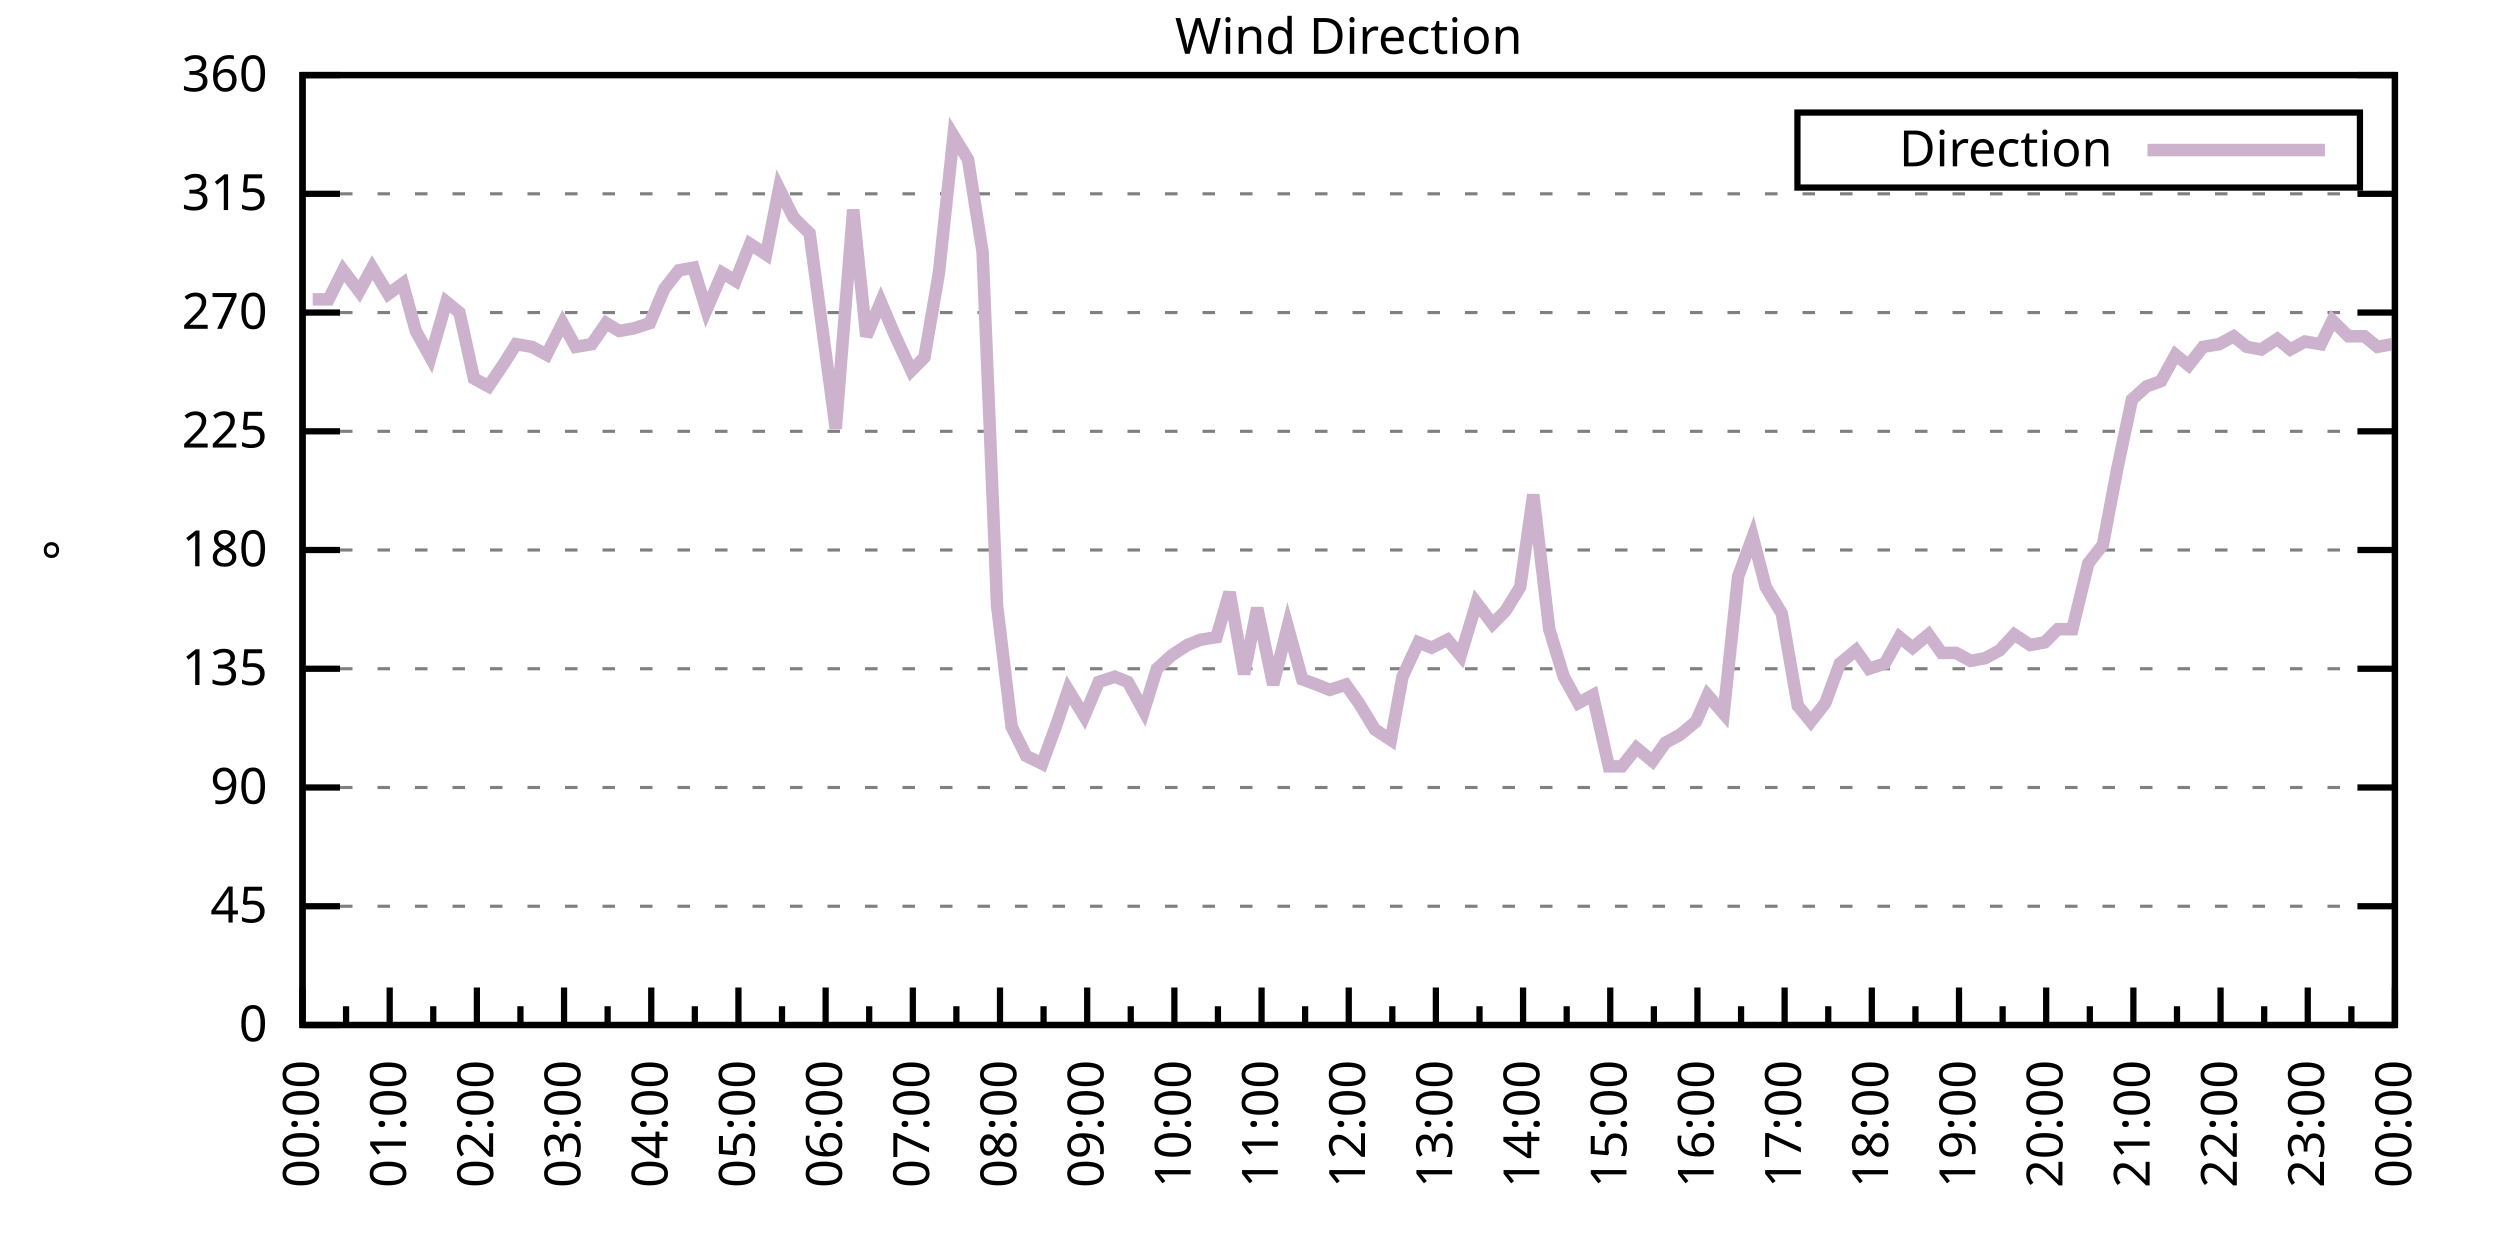
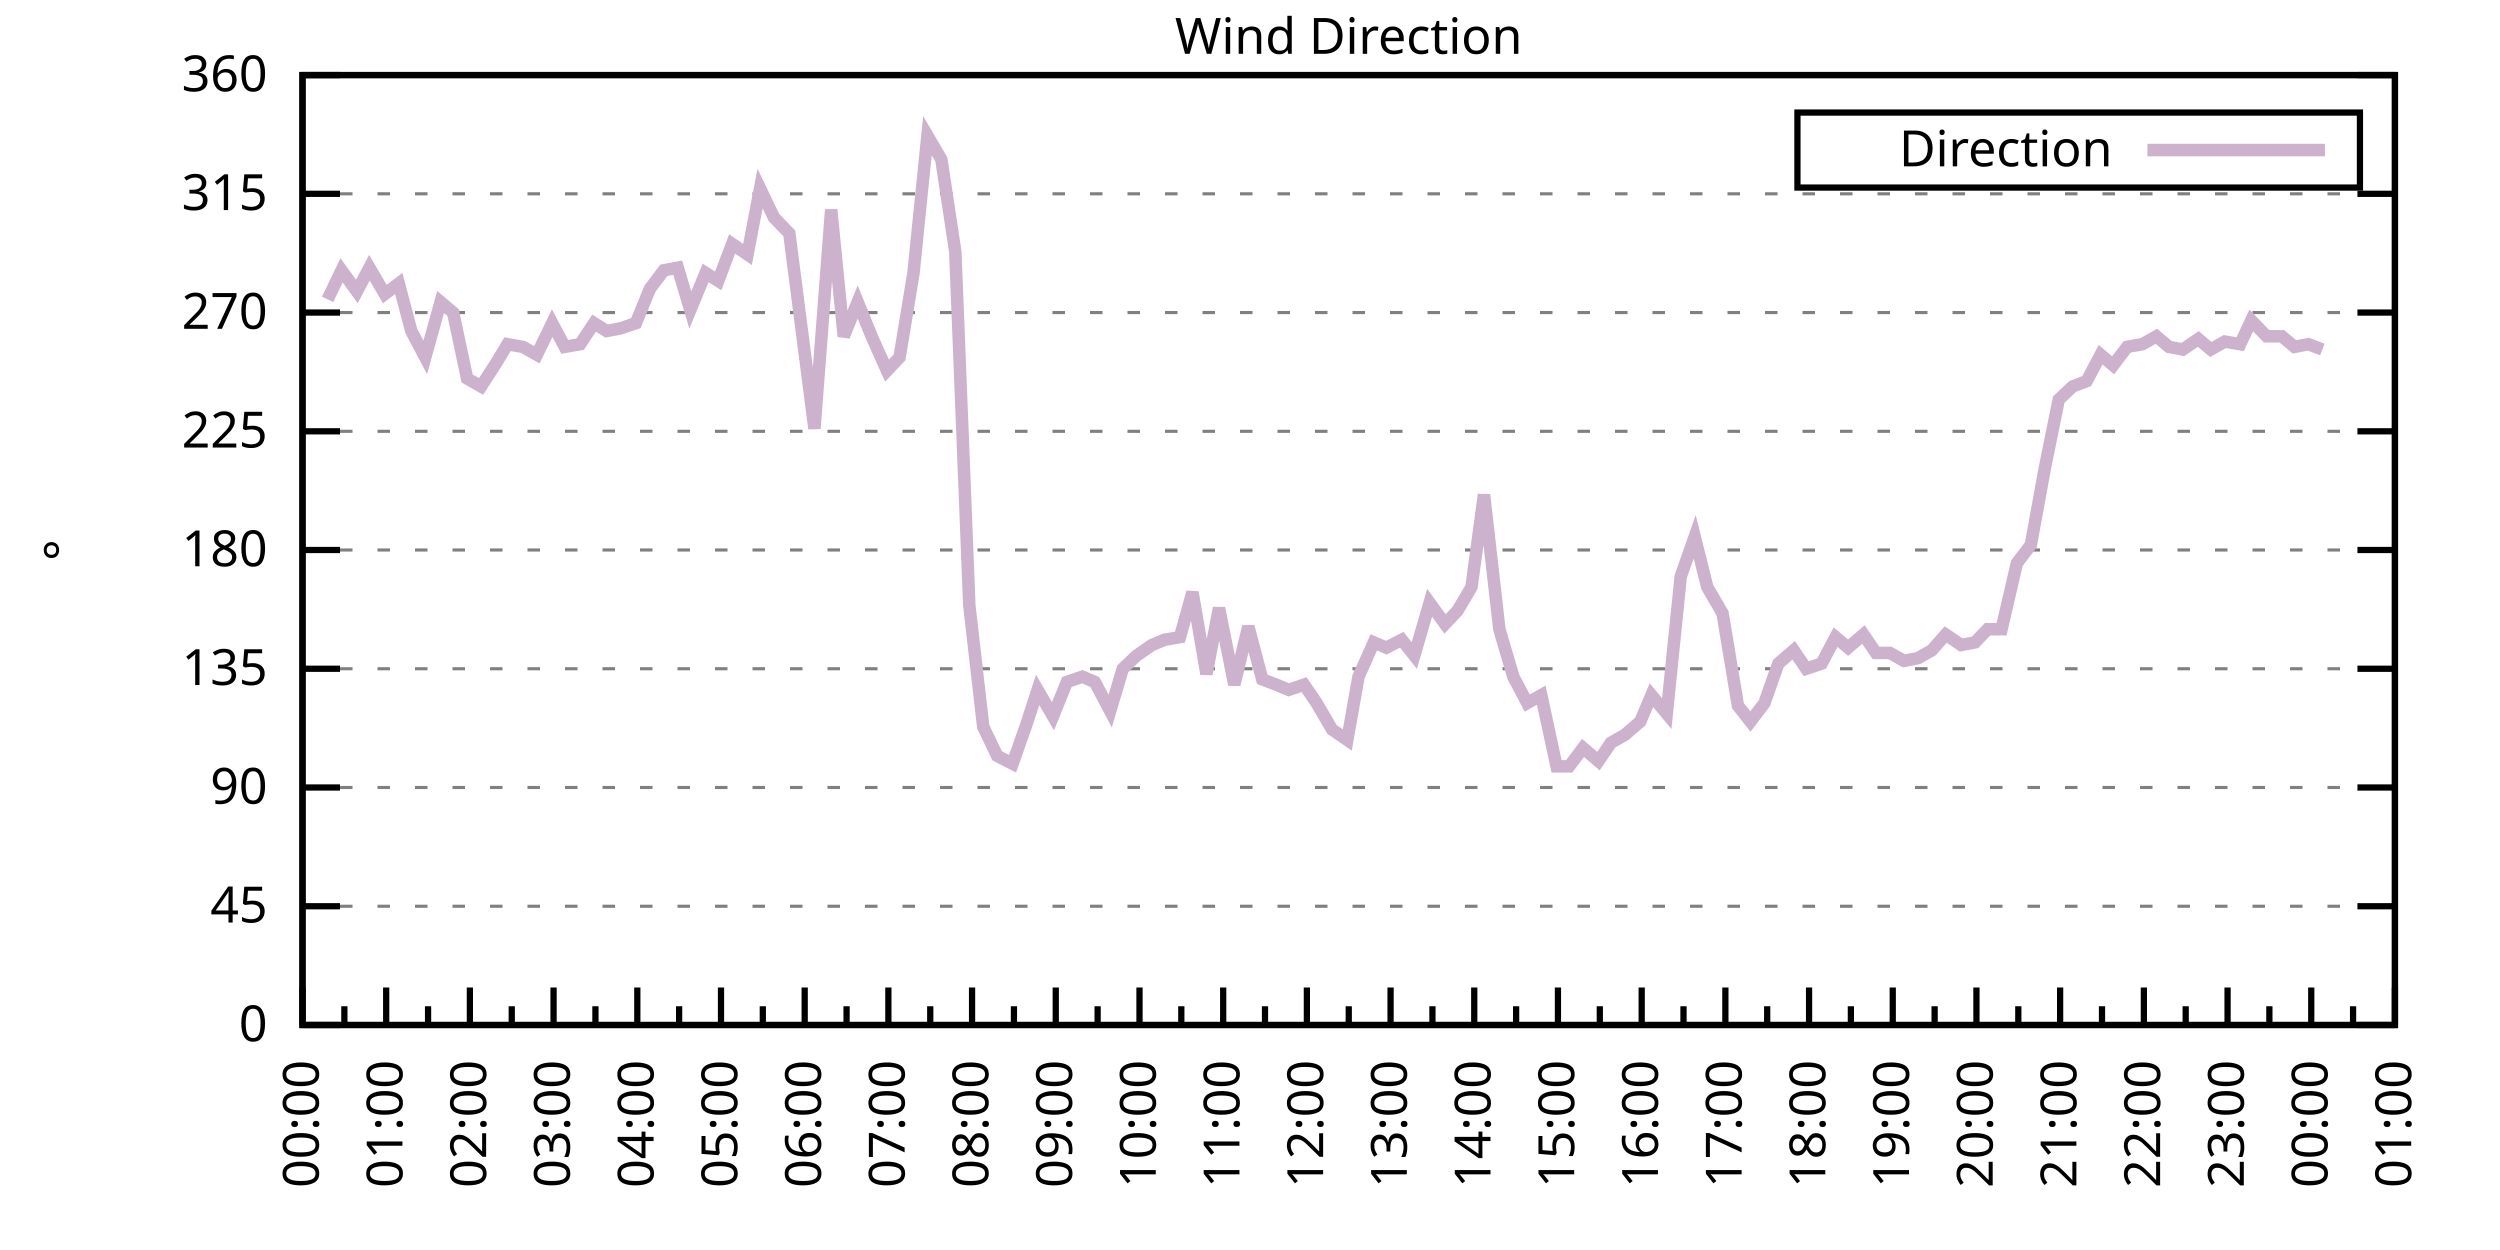
<svg xmlns="http://www.w3.org/2000/svg" xmlns:xlink="http://www.w3.org/1999/xlink" width="400" height="200" viewBox="0 0 400 200">
  <g id="gnuplot_canvas">
    <rect x="0" y="0" width="400" height="200" fill="none" />
    <defs>
      <circle id="gpDot" r="0.5" stroke-width="0.5" stroke="currentColor" />
      <path id="gpPt0" stroke-width="0.333" stroke="currentColor" d="M-1,0 h2 M0,-1 v2" />
      <path id="gpPt1" stroke-width="0.333" stroke="currentColor" d="M-1,-1 L1,1 M1,-1 L-1,1" />
      <path id="gpPt2" stroke-width="0.333" stroke="currentColor" d="M-1,0 L1,0 M0,-1 L0,1 M-1,-1 L1,1 M-1,1 L1,-1" />
      <rect id="gpPt3" stroke-width="0.333" stroke="currentColor" x="-1" y="-1" width="2" height="2" />
      <rect id="gpPt4" stroke-width="0.333" stroke="currentColor" fill="currentColor" x="-1" y="-1" width="2" height="2" />
      <circle id="gpPt5" stroke-width="0.333" stroke="currentColor" cx="0" cy="0" r="1" />
      <use xlink:href="#gpPt5" id="gpPt6" fill="currentColor" stroke="none" />
      <path id="gpPt7" stroke-width="0.333" stroke="currentColor" d="M0,-1.33 L-1.33,0.67 L1.33,0.67 z" />
      <use xlink:href="#gpPt7" id="gpPt8" fill="currentColor" stroke="none" />
      <use xlink:href="#gpPt7" id="gpPt9" stroke="currentColor" transform="rotate(180)" />
      <use xlink:href="#gpPt9" id="gpPt10" fill="currentColor" stroke="none" />
      <use xlink:href="#gpPt3" id="gpPt11" stroke="currentColor" transform="rotate(45)" />
      <use xlink:href="#gpPt11" id="gpPt12" fill="currentColor" stroke="none" />
      <path id="gpPt13" stroke-width="0.333" stroke="currentColor" d="M0,1.330 L1.265,0.411 L0.782,-1.067 L-0.782,-1.076 L-1.265,0.411 z" />
      <use xlink:href="#gpPt13" id="gpPt14" fill="currentColor" stroke="none" />
      <filter id="textbox" filterUnits="objectBoundingBox" x="0" y="0" height="1" width="1">
        <feFlood flood-color="white" flood-opacity="1" result="bgnd" />
        <feComposite in="SourceGraphic" in2="bgnd" operator="atop" />
      </filter>
      <filter id="greybox" filterUnits="objectBoundingBox" x="0" y="0" height="1" width="1">
        <feFlood flood-color="lightgrey" flood-opacity="1" result="grey" />
        <feComposite in="SourceGraphic" in2="grey" operator="atop" />
      </filter>
    </defs>
    <g fill="none" color="white" stroke="currentColor" stroke-width="1.00" stroke-linecap="butt" stroke-linejoin="miter">
</g>
    <g fill="none" color="black" stroke="currentColor" stroke-width="1.00" stroke-linecap="butt" stroke-linejoin="miter">
      <g stroke="none" shape-rendering="crispEdges">
        <polygon fill="rgb(255, 255, 255)" points="48.40,164.00 383.18,164.00 383.18,12.02 48.40,12.02 " />
      </g>
    </g>
    <g fill="none" color="black" stroke="currentColor" stroke-width="1.00" stroke-linecap="butt" stroke-linejoin="miter">
</g>
    <g fill="none" color="black" stroke="black" stroke-width="0.50" stroke-linecap="butt" stroke-linejoin="miter">
</g>
    <g fill="none" color="gray" stroke="currentColor" stroke-width="0.50" stroke-linecap="butt" stroke-linejoin="miter">
      <path stroke="gray" stroke-dasharray="2,4" class="gridline" d="M48.40,164.00 L383.19,164.00  " />
    </g>
    <g fill="none" color="gray" stroke="gray" stroke-width="1.00" stroke-linecap="butt" stroke-linejoin="miter">
</g>
    <g fill="none" color="black" stroke="currentColor" stroke-width="1.00" stroke-linecap="butt" stroke-linejoin="miter">
      <path stroke="black" d="M48.40,164.00 L54.40,164.00 M383.19,164.00 L377.19,164.00  " />
      <g transform="translate(42.80,166.60)" stroke="none" fill="black" font-family="Sans" font-size="8.00" text-anchor="end">
        <text>
          <tspan font-family="Sans"> 0</tspan>
        </text>
      </g>
    </g>
    <g fill="none" color="black" stroke="currentColor" stroke-width="1.00" stroke-linecap="butt" stroke-linejoin="miter">
</g>
    <g fill="none" color="black" stroke="black" stroke-width="0.50" stroke-linecap="butt" stroke-linejoin="miter">
</g>
    <g fill="none" color="gray" stroke="currentColor" stroke-width="0.50" stroke-linecap="butt" stroke-linejoin="miter">
      <path stroke="gray" stroke-dasharray="2,4" class="gridline" d="M48.40,145.00 L383.19,145.00  " />
    </g>
    <g fill="none" color="gray" stroke="gray" stroke-width="1.00" stroke-linecap="butt" stroke-linejoin="miter">
</g>
    <g fill="none" color="black" stroke="currentColor" stroke-width="1.00" stroke-linecap="butt" stroke-linejoin="miter">
      <path stroke="black" d="M48.40,145.00 L54.40,145.00 M383.19,145.00 L377.19,145.00  " />
      <g transform="translate(42.80,147.60)" stroke="none" fill="black" font-family="Sans" font-size="8.00" text-anchor="end">
        <text>
          <tspan font-family="Sans"> 45</tspan>
        </text>
      </g>
    </g>
    <g fill="none" color="black" stroke="currentColor" stroke-width="1.00" stroke-linecap="butt" stroke-linejoin="miter">
</g>
    <g fill="none" color="black" stroke="black" stroke-width="0.50" stroke-linecap="butt" stroke-linejoin="miter">
</g>
    <g fill="none" color="gray" stroke="currentColor" stroke-width="0.50" stroke-linecap="butt" stroke-linejoin="miter">
      <path stroke="gray" stroke-dasharray="2,4" class="gridline" d="M48.40,126.00 L383.19,126.00  " />
    </g>
    <g fill="none" color="gray" stroke="gray" stroke-width="1.00" stroke-linecap="butt" stroke-linejoin="miter">
</g>
    <g fill="none" color="black" stroke="currentColor" stroke-width="1.00" stroke-linecap="butt" stroke-linejoin="miter">
      <path stroke="black" d="M48.40,126.00 L54.40,126.00 M383.19,126.00 L377.19,126.00  " />
      <g transform="translate(42.80,128.60)" stroke="none" fill="black" font-family="Sans" font-size="8.00" text-anchor="end">
        <text>
          <tspan font-family="Sans"> 90</tspan>
        </text>
      </g>
    </g>
    <g fill="none" color="black" stroke="currentColor" stroke-width="1.00" stroke-linecap="butt" stroke-linejoin="miter">
</g>
    <g fill="none" color="black" stroke="black" stroke-width="0.50" stroke-linecap="butt" stroke-linejoin="miter">
</g>
    <g fill="none" color="gray" stroke="currentColor" stroke-width="0.50" stroke-linecap="butt" stroke-linejoin="miter">
      <path stroke="gray" stroke-dasharray="2,4" class="gridline" d="M48.40,107.00 L383.19,107.00  " />
    </g>
    <g fill="none" color="gray" stroke="gray" stroke-width="1.00" stroke-linecap="butt" stroke-linejoin="miter">
</g>
    <g fill="none" color="black" stroke="currentColor" stroke-width="1.00" stroke-linecap="butt" stroke-linejoin="miter">
      <path stroke="black" d="M48.40,107.00 L54.40,107.00 M383.19,107.00 L377.19,107.00  " />
      <g transform="translate(42.80,109.60)" stroke="none" fill="black" font-family="Sans" font-size="8.00" text-anchor="end">
        <text>
          <tspan font-family="Sans"> 135</tspan>
        </text>
      </g>
    </g>
    <g fill="none" color="black" stroke="currentColor" stroke-width="1.00" stroke-linecap="butt" stroke-linejoin="miter">
</g>
    <g fill="none" color="black" stroke="black" stroke-width="0.50" stroke-linecap="butt" stroke-linejoin="miter">
</g>
    <g fill="none" color="gray" stroke="currentColor" stroke-width="0.50" stroke-linecap="butt" stroke-linejoin="miter">
      <path stroke="gray" stroke-dasharray="2,4" class="gridline" d="M48.40,88.00 L383.19,88.00  " />
    </g>
    <g fill="none" color="gray" stroke="gray" stroke-width="1.00" stroke-linecap="butt" stroke-linejoin="miter">
</g>
    <g fill="none" color="black" stroke="currentColor" stroke-width="1.00" stroke-linecap="butt" stroke-linejoin="miter">
      <path stroke="black" d="M48.40,88.00 L54.40,88.00 M383.19,88.00 L377.19,88.00  " />
      <g transform="translate(42.80,90.60)" stroke="none" fill="black" font-family="Sans" font-size="8.00" text-anchor="end">
        <text>
          <tspan font-family="Sans"> 180</tspan>
        </text>
      </g>
    </g>
    <g fill="none" color="black" stroke="currentColor" stroke-width="1.00" stroke-linecap="butt" stroke-linejoin="miter">
</g>
    <g fill="none" color="black" stroke="black" stroke-width="0.50" stroke-linecap="butt" stroke-linejoin="miter">
</g>
    <g fill="none" color="gray" stroke="currentColor" stroke-width="0.50" stroke-linecap="butt" stroke-linejoin="miter">
      <path stroke="gray" stroke-dasharray="2,4" class="gridline" d="M48.40,69.01 L383.19,69.01  " />
    </g>
    <g fill="none" color="gray" stroke="gray" stroke-width="1.00" stroke-linecap="butt" stroke-linejoin="miter">
</g>
    <g fill="none" color="black" stroke="currentColor" stroke-width="1.00" stroke-linecap="butt" stroke-linejoin="miter">
      <path stroke="black" d="M48.40,69.01 L54.40,69.01 M383.19,69.01 L377.19,69.01  " />
      <g transform="translate(42.80,71.61)" stroke="none" fill="black" font-family="Sans" font-size="8.00" text-anchor="end">
        <text>
          <tspan font-family="Sans"> 225</tspan>
        </text>
      </g>
    </g>
    <g fill="none" color="black" stroke="currentColor" stroke-width="1.00" stroke-linecap="butt" stroke-linejoin="miter">
</g>
    <g fill="none" color="black" stroke="black" stroke-width="0.50" stroke-linecap="butt" stroke-linejoin="miter">
</g>
    <g fill="none" color="gray" stroke="currentColor" stroke-width="0.50" stroke-linecap="butt" stroke-linejoin="miter">
      <path stroke="gray" stroke-dasharray="2,4" class="gridline" d="M48.40,50.01 L383.19,50.01  " />
    </g>
    <g fill="none" color="gray" stroke="gray" stroke-width="1.00" stroke-linecap="butt" stroke-linejoin="miter">
</g>
    <g fill="none" color="black" stroke="currentColor" stroke-width="1.00" stroke-linecap="butt" stroke-linejoin="miter">
      <path stroke="black" d="M48.40,50.01 L54.40,50.01 M383.19,50.01 L377.19,50.01  " />
      <g transform="translate(42.80,52.61)" stroke="none" fill="black" font-family="Sans" font-size="8.00" text-anchor="end">
        <text>
          <tspan font-family="Sans"> 270</tspan>
        </text>
      </g>
    </g>
    <g fill="none" color="black" stroke="currentColor" stroke-width="1.00" stroke-linecap="butt" stroke-linejoin="miter">
</g>
    <g fill="none" color="black" stroke="black" stroke-width="0.50" stroke-linecap="butt" stroke-linejoin="miter">
</g>
    <g fill="none" color="gray" stroke="currentColor" stroke-width="0.50" stroke-linecap="butt" stroke-linejoin="miter">
      <path stroke="gray" stroke-dasharray="2,4" class="gridline" d="M48.40,31.01 L383.19,31.01  " />
    </g>
    <g fill="none" color="gray" stroke="gray" stroke-width="1.00" stroke-linecap="butt" stroke-linejoin="miter">
</g>
    <g fill="none" color="black" stroke="currentColor" stroke-width="1.00" stroke-linecap="butt" stroke-linejoin="miter">
      <path stroke="black" d="M48.40,31.01 L54.40,31.01 M383.19,31.01 L377.19,31.01  " />
      <g transform="translate(42.80,33.61)" stroke="none" fill="black" font-family="Sans" font-size="8.00" text-anchor="end">
        <text>
          <tspan font-family="Sans"> 315</tspan>
        </text>
      </g>
    </g>
    <g fill="none" color="black" stroke="currentColor" stroke-width="1.00" stroke-linecap="butt" stroke-linejoin="miter">
</g>
    <g fill="none" color="black" stroke="black" stroke-width="0.50" stroke-linecap="butt" stroke-linejoin="miter">
</g>
    <g fill="none" color="gray" stroke="currentColor" stroke-width="0.50" stroke-linecap="butt" stroke-linejoin="miter">
      <path stroke="gray" stroke-dasharray="2,4" class="gridline" d="M48.40,12.01 L383.19,12.01  " />
    </g>
    <g fill="none" color="gray" stroke="gray" stroke-width="1.00" stroke-linecap="butt" stroke-linejoin="miter">
</g>
    <g fill="none" color="black" stroke="currentColor" stroke-width="1.00" stroke-linecap="butt" stroke-linejoin="miter">
      <path stroke="black" d="M48.40,12.01 L54.40,12.01 M383.19,12.01 L377.19,12.01  " />
      <g transform="translate(42.80,14.61)" stroke="none" fill="black" font-family="Sans" font-size="8.00" text-anchor="end">
        <text>
          <tspan font-family="Sans"> 360</tspan>
        </text>
      </g>
    </g>
    <g fill="none" color="black" stroke="currentColor" stroke-width="1.00" stroke-linecap="butt" stroke-linejoin="miter">
      <path stroke="black" d="M48.40,164.00 L48.40,158.00  " />
      <g transform="translate(51.00,169.60) rotate(270)" stroke="none" fill="black" font-family="Sans" font-size="8.00" text-anchor="end">
        <text>
          <tspan font-family="Sans">00:00</tspan>
        </text>
      </g>
    </g>
    <g fill="none" color="black" stroke="currentColor" stroke-width="1.00" stroke-linecap="butt" stroke-linejoin="miter">
-       <path stroke="black" d="M55.37,164.00 L55.37,161.00 M62.35,164.00 L62.35,158.00  " />
-       <g transform="translate(64.95,169.60) rotate(270)" stroke="none" fill="black" font-family="Sans" font-size="8.00" text-anchor="end">
+       <path stroke="black" d="M55.10,164.00 L55.10,161.00 M61.79,164.00 L61.79,158.00  " />
+       <g transform="translate(64.39,169.60) rotate(270)" stroke="none" fill="black" font-family="Sans" font-size="8.00" text-anchor="end">
        <text>
          <tspan font-family="Sans">01:00</tspan>
        </text>
      </g>
    </g>
    <g fill="none" color="black" stroke="currentColor" stroke-width="1.00" stroke-linecap="butt" stroke-linejoin="miter">
-       <path stroke="black" d="M69.32,164.00 L69.32,161.00 M76.30,164.00 L76.30,158.00  " />
-       <g transform="translate(78.90,169.60) rotate(270)" stroke="none" fill="black" font-family="Sans" font-size="8.00" text-anchor="end">
+       <path stroke="black" d="M68.49,164.00 L68.49,161.00 M75.18,164.00 L75.18,158.00  " />
+       <g transform="translate(77.78,169.60) rotate(270)" stroke="none" fill="black" font-family="Sans" font-size="8.00" text-anchor="end">
        <text>
          <tspan font-family="Sans">02:00</tspan>
        </text>
      </g>
    </g>
    <g fill="none" color="black" stroke="currentColor" stroke-width="1.00" stroke-linecap="butt" stroke-linejoin="miter">
-       <path stroke="black" d="M83.27,164.00 L83.27,161.00 M90.25,164.00 L90.25,158.00  " />
-       <g transform="translate(92.85,169.60) rotate(270)" stroke="none" fill="black" font-family="Sans" font-size="8.00" text-anchor="end">
+       <path stroke="black" d="M81.88,164.00 L81.88,161.00 M88.57,164.00 L88.57,158.00  " />
+       <g transform="translate(91.17,169.60) rotate(270)" stroke="none" fill="black" font-family="Sans" font-size="8.00" text-anchor="end">
        <text>
          <tspan font-family="Sans">03:00</tspan>
        </text>
      </g>
    </g>
    <g fill="none" color="black" stroke="currentColor" stroke-width="1.00" stroke-linecap="butt" stroke-linejoin="miter">
-       <path stroke="black" d="M97.22,164.00 L97.22,161.00 M104.20,164.00 L104.20,158.00  " />
-       <g transform="translate(106.80,169.60) rotate(270)" stroke="none" fill="black" font-family="Sans" font-size="8.00" text-anchor="end">
+       <path stroke="black" d="M95.27,164.00 L95.27,161.00 M101.97,164.00 L101.97,158.00  " />
+       <g transform="translate(104.57,169.60) rotate(270)" stroke="none" fill="black" font-family="Sans" font-size="8.00" text-anchor="end">
        <text>
          <tspan font-family="Sans">04:00</tspan>
        </text>
      </g>
    </g>
    <g fill="none" color="black" stroke="currentColor" stroke-width="1.00" stroke-linecap="butt" stroke-linejoin="miter">
-       <path stroke="black" d="M111.17,164.00 L111.17,161.00 M118.15,164.00 L118.15,158.00  " />
-       <g transform="translate(120.75,169.60) rotate(270)" stroke="none" fill="black" font-family="Sans" font-size="8.00" text-anchor="end">
+       <path stroke="black" d="M108.66,164.00 L108.66,161.00 M115.36,164.00 L115.36,158.00  " />
+       <g transform="translate(117.96,169.60) rotate(270)" stroke="none" fill="black" font-family="Sans" font-size="8.00" text-anchor="end">
        <text>
          <tspan font-family="Sans">05:00</tspan>
        </text>
      </g>
    </g>
    <g fill="none" color="black" stroke="currentColor" stroke-width="1.00" stroke-linecap="butt" stroke-linejoin="miter">
-       <path stroke="black" d="M125.12,164.00 L125.12,161.00 M132.10,164.00 L132.10,158.00  " />
-       <g transform="translate(134.70,169.60) rotate(270)" stroke="none" fill="black" font-family="Sans" font-size="8.00" text-anchor="end">
+       <path stroke="black" d="M122.05,164.00 L122.05,161.00 M128.75,164.00 L128.75,158.00  " />
+       <g transform="translate(131.35,169.60) rotate(270)" stroke="none" fill="black" font-family="Sans" font-size="8.00" text-anchor="end">
        <text>
          <tspan font-family="Sans">06:00</tspan>
        </text>
      </g>
    </g>
    <g fill="none" color="black" stroke="currentColor" stroke-width="1.00" stroke-linecap="butt" stroke-linejoin="miter">
-       <path stroke="black" d="M139.07,164.00 L139.07,161.00 M146.05,164.00 L146.05,158.00  " />
-       <g transform="translate(148.65,169.60) rotate(270)" stroke="none" fill="black" font-family="Sans" font-size="8.00" text-anchor="end">
+       <path stroke="black" d="M135.45,164.00 L135.45,161.00 M142.14,164.00 L142.14,158.00  " />
+       <g transform="translate(144.74,169.60) rotate(270)" stroke="none" fill="black" font-family="Sans" font-size="8.00" text-anchor="end">
        <text>
          <tspan font-family="Sans">07:00</tspan>
        </text>
      </g>
    </g>
    <g fill="none" color="black" stroke="currentColor" stroke-width="1.00" stroke-linecap="butt" stroke-linejoin="miter">
-       <path stroke="black" d="M153.02,164.00 L153.02,161.00 M160.00,164.00 L160.00,158.00  " />
-       <g transform="translate(162.60,169.60) rotate(270)" stroke="none" fill="black" font-family="Sans" font-size="8.00" text-anchor="end">
+       <path stroke="black" d="M148.84,164.00 L148.84,161.00 M155.53,164.00 L155.53,158.00  " />
+       <g transform="translate(158.13,169.60) rotate(270)" stroke="none" fill="black" font-family="Sans" font-size="8.00" text-anchor="end">
        <text>
          <tspan font-family="Sans">08:00</tspan>
        </text>
      </g>
    </g>
    <g fill="none" color="black" stroke="currentColor" stroke-width="1.00" stroke-linecap="butt" stroke-linejoin="miter">
-       <path stroke="black" d="M166.97,164.00 L166.97,161.00 M173.95,164.00 L173.95,158.00  " />
-       <g transform="translate(176.55,169.60) rotate(270)" stroke="none" fill="black" font-family="Sans" font-size="8.00" text-anchor="end">
+       <path stroke="black" d="M162.23,164.00 L162.23,161.00 M168.92,164.00 L168.92,158.00  " />
+       <g transform="translate(171.52,169.60) rotate(270)" stroke="none" fill="black" font-family="Sans" font-size="8.00" text-anchor="end">
        <text>
          <tspan font-family="Sans">09:00</tspan>
        </text>
      </g>
    </g>
    <g fill="none" color="black" stroke="currentColor" stroke-width="1.00" stroke-linecap="butt" stroke-linejoin="miter">
-       <path stroke="black" d="M180.92,164.00 L180.92,161.00 M187.90,164.00 L187.90,158.00  " />
-       <g transform="translate(190.50,169.60) rotate(270)" stroke="none" fill="black" font-family="Sans" font-size="8.00" text-anchor="end">
+       <path stroke="black" d="M175.62,164.00 L175.62,161.00 M182.32,164.00 L182.32,158.00  " />
+       <g transform="translate(184.92,169.60) rotate(270)" stroke="none" fill="black" font-family="Sans" font-size="8.00" text-anchor="end">
        <text>
          <tspan font-family="Sans">10:00</tspan>
        </text>
      </g>
    </g>
    <g fill="none" color="black" stroke="currentColor" stroke-width="1.00" stroke-linecap="butt" stroke-linejoin="miter">
-       <path stroke="black" d="M194.87,164.00 L194.87,161.00 M201.85,164.00 L201.85,158.00  " />
-       <g transform="translate(204.45,169.60) rotate(270)" stroke="none" fill="black" font-family="Sans" font-size="8.00" text-anchor="end">
+       <path stroke="black" d="M189.01,164.00 L189.01,161.00 M195.71,164.00 L195.71,158.00  " />
+       <g transform="translate(198.31,169.60) rotate(270)" stroke="none" fill="black" font-family="Sans" font-size="8.00" text-anchor="end">
        <text>
          <tspan font-family="Sans">11:00</tspan>
        </text>
      </g>
    </g>
    <g fill="none" color="black" stroke="currentColor" stroke-width="1.00" stroke-linecap="butt" stroke-linejoin="miter">
-       <path stroke="black" d="M208.82,164.00 L208.82,161.00 M215.80,164.00 L215.80,158.00  " />
-       <g transform="translate(218.40,169.60) rotate(270)" stroke="none" fill="black" font-family="Sans" font-size="8.00" text-anchor="end">
+       <path stroke="black" d="M202.40,164.00 L202.40,161.00 M209.10,164.00 L209.10,158.00  " />
+       <g transform="translate(211.70,169.60) rotate(270)" stroke="none" fill="black" font-family="Sans" font-size="8.00" text-anchor="end">
        <text>
          <tspan font-family="Sans">12:00</tspan>
        </text>
      </g>
    </g>
    <g fill="none" color="black" stroke="currentColor" stroke-width="1.00" stroke-linecap="butt" stroke-linejoin="miter">
-       <path stroke="black" d="M222.77,164.00 L222.77,161.00 M229.74,164.00 L229.74,158.00  " />
-       <g transform="translate(232.34,169.60) rotate(270)" stroke="none" fill="black" font-family="Sans" font-size="8.00" text-anchor="end">
+       <path stroke="black" d="M215.80,164.00 L215.80,161.00 M222.49,164.00 L222.49,158.00  " />
+       <g transform="translate(225.09,169.60) rotate(270)" stroke="none" fill="black" font-family="Sans" font-size="8.00" text-anchor="end">
        <text>
          <tspan font-family="Sans">13:00</tspan>
        </text>
      </g>
    </g>
    <g fill="none" color="black" stroke="currentColor" stroke-width="1.00" stroke-linecap="butt" stroke-linejoin="miter">
-       <path stroke="black" d="M236.72,164.00 L236.72,161.00 M243.69,164.00 L243.69,158.00  " />
-       <g transform="translate(246.29,169.60) rotate(270)" stroke="none" fill="black" font-family="Sans" font-size="8.00" text-anchor="end">
+       <path stroke="black" d="M229.19,164.00 L229.19,161.00 M235.88,164.00 L235.88,158.00  " />
+       <g transform="translate(238.48,169.60) rotate(270)" stroke="none" fill="black" font-family="Sans" font-size="8.00" text-anchor="end">
        <text>
          <tspan font-family="Sans">14:00</tspan>
        </text>
      </g>
    </g>
    <g fill="none" color="black" stroke="currentColor" stroke-width="1.00" stroke-linecap="butt" stroke-linejoin="miter">
-       <path stroke="black" d="M250.67,164.00 L250.67,161.00 M257.64,164.00 L257.64,158.00  " />
-       <g transform="translate(260.24,169.60) rotate(270)" stroke="none" fill="black" font-family="Sans" font-size="8.00" text-anchor="end">
+       <path stroke="black" d="M242.58,164.00 L242.58,161.00 M249.27,164.00 L249.27,158.00  " />
+       <g transform="translate(251.87,169.60) rotate(270)" stroke="none" fill="black" font-family="Sans" font-size="8.00" text-anchor="end">
        <text>
          <tspan font-family="Sans">15:00</tspan>
        </text>
      </g>
    </g>
    <g fill="none" color="black" stroke="currentColor" stroke-width="1.00" stroke-linecap="butt" stroke-linejoin="miter">
-       <path stroke="black" d="M264.62,164.00 L264.62,161.00 M271.59,164.00 L271.59,158.00  " />
-       <g transform="translate(274.19,169.60) rotate(270)" stroke="none" fill="black" font-family="Sans" font-size="8.00" text-anchor="end">
+       <path stroke="black" d="M255.97,164.00 L255.97,161.00 M262.67,164.00 L262.67,158.00  " />
+       <g transform="translate(265.27,169.60) rotate(270)" stroke="none" fill="black" font-family="Sans" font-size="8.00" text-anchor="end">
        <text>
          <tspan font-family="Sans">16:00</tspan>
        </text>
      </g>
    </g>
    <g fill="none" color="black" stroke="currentColor" stroke-width="1.00" stroke-linecap="butt" stroke-linejoin="miter">
-       <path stroke="black" d="M278.57,164.00 L278.57,161.00 M285.54,164.00 L285.54,158.00  " />
-       <g transform="translate(288.14,169.60) rotate(270)" stroke="none" fill="black" font-family="Sans" font-size="8.00" text-anchor="end">
+       <path stroke="black" d="M269.36,164.00 L269.36,161.00 M276.06,164.00 L276.06,158.00  " />
+       <g transform="translate(278.66,169.60) rotate(270)" stroke="none" fill="black" font-family="Sans" font-size="8.00" text-anchor="end">
        <text>
          <tspan font-family="Sans">17:00</tspan>
        </text>
      </g>
    </g>
    <g fill="none" color="black" stroke="currentColor" stroke-width="1.00" stroke-linecap="butt" stroke-linejoin="miter">
-       <path stroke="black" d="M292.52,164.00 L292.52,161.00 M299.49,164.00 L299.49,158.00  " />
-       <g transform="translate(302.09,169.60) rotate(270)" stroke="none" fill="black" font-family="Sans" font-size="8.00" text-anchor="end">
+       <path stroke="black" d="M282.75,164.00 L282.75,161.00 M289.45,164.00 L289.45,158.00  " />
+       <g transform="translate(292.05,169.60) rotate(270)" stroke="none" fill="black" font-family="Sans" font-size="8.00" text-anchor="end">
        <text>
          <tspan font-family="Sans">18:00</tspan>
        </text>
      </g>
    </g>
    <g fill="none" color="black" stroke="currentColor" stroke-width="1.00" stroke-linecap="butt" stroke-linejoin="miter">
-       <path stroke="black" d="M306.47,164.00 L306.47,161.00 M313.44,164.00 L313.44,158.00  " />
-       <g transform="translate(316.04,169.60) rotate(270)" stroke="none" fill="black" font-family="Sans" font-size="8.00" text-anchor="end">
+       <path stroke="black" d="M296.14,164.00 L296.14,161.00 M302.84,164.00 L302.84,158.00  " />
+       <g transform="translate(305.44,169.60) rotate(270)" stroke="none" fill="black" font-family="Sans" font-size="8.00" text-anchor="end">
        <text>
          <tspan font-family="Sans">19:00</tspan>
        </text>
      </g>
    </g>
    <g fill="none" color="black" stroke="currentColor" stroke-width="1.00" stroke-linecap="butt" stroke-linejoin="miter">
-       <path stroke="black" d="M320.42,164.00 L320.42,161.00 M327.39,164.00 L327.39,158.00  " />
-       <g transform="translate(329.99,169.60) rotate(270)" stroke="none" fill="black" font-family="Sans" font-size="8.00" text-anchor="end">
+       <path stroke="black" d="M309.54,164.00 L309.54,161.00 M316.23,164.00 L316.23,158.00  " />
+       <g transform="translate(318.83,169.60) rotate(270)" stroke="none" fill="black" font-family="Sans" font-size="8.00" text-anchor="end">
        <text>
          <tspan font-family="Sans">20:00</tspan>
        </text>
      </g>
    </g>
    <g fill="none" color="black" stroke="currentColor" stroke-width="1.00" stroke-linecap="butt" stroke-linejoin="miter">
-       <path stroke="black" d="M334.37,164.00 L334.37,161.00 M341.34,164.00 L341.34,158.00  " />
-       <g transform="translate(343.94,169.60) rotate(270)" stroke="none" fill="black" font-family="Sans" font-size="8.00" text-anchor="end">
+       <path stroke="black" d="M322.93,164.00 L322.93,161.00 M329.62,164.00 L329.62,158.00  " />
+       <g transform="translate(332.22,169.60) rotate(270)" stroke="none" fill="black" font-family="Sans" font-size="8.00" text-anchor="end">
        <text>
          <tspan font-family="Sans">21:00</tspan>
        </text>
      </g>
    </g>
    <g fill="none" color="black" stroke="currentColor" stroke-width="1.00" stroke-linecap="butt" stroke-linejoin="miter">
-       <path stroke="black" d="M348.32,164.00 L348.32,161.00 M355.29,164.00 L355.29,158.00  " />
-       <g transform="translate(357.89,169.60) rotate(270)" stroke="none" fill="black" font-family="Sans" font-size="8.00" text-anchor="end">
+       <path stroke="black" d="M336.32,164.00 L336.32,161.00 M343.02,164.00 L343.02,158.00  " />
+       <g transform="translate(345.62,169.60) rotate(270)" stroke="none" fill="black" font-family="Sans" font-size="8.00" text-anchor="end">
        <text>
          <tspan font-family="Sans">22:00</tspan>
        </text>
      </g>
    </g>
    <g fill="none" color="black" stroke="currentColor" stroke-width="1.00" stroke-linecap="butt" stroke-linejoin="miter">
-       <path stroke="black" d="M362.27,164.00 L362.27,161.00 M369.24,164.00 L369.24,158.00  " />
-       <g transform="translate(371.84,169.60) rotate(270)" stroke="none" fill="black" font-family="Sans" font-size="8.00" text-anchor="end">
+       <path stroke="black" d="M349.71,164.00 L349.71,161.00 M356.41,164.00 L356.41,158.00  " />
+       <g transform="translate(359.01,169.60) rotate(270)" stroke="none" fill="black" font-family="Sans" font-size="8.00" text-anchor="end">
        <text>
          <tspan font-family="Sans">23:00</tspan>
        </text>
      </g>
    </g>
    <g fill="none" color="black" stroke="currentColor" stroke-width="1.00" stroke-linecap="butt" stroke-linejoin="miter">
-       <path stroke="black" d="M376.22,164.00 L376.22,161.00 M383.19,164.00 L383.19,158.00  " />
+       <path stroke="black" d="M363.10,164.00 L363.10,161.00 M369.80,164.00 L369.80,158.00  " />
+       <g transform="translate(372.40,169.60) rotate(270)" stroke="none" fill="black" font-family="Sans" font-size="8.00" text-anchor="end">
+         <text>
+           <tspan font-family="Sans">00:00</tspan>
+         </text>
+       </g>
+     </g>
+     <g fill="none" color="black" stroke="currentColor" stroke-width="1.00" stroke-linecap="butt" stroke-linejoin="miter">
+       <path stroke="black" d="M376.49,164.00 L376.49,161.00 M383.19,164.00 L383.19,158.00  " />
      <g transform="translate(385.79,169.60) rotate(270)" stroke="none" fill="black" font-family="Sans" font-size="8.00" text-anchor="end">
        <text>
-           <tspan font-family="Sans">00:00</tspan>
+           <tspan font-family="Sans">01:00</tspan>
        </text>
      </g>
    </g>
    <g fill="none" color="black" stroke="currentColor" stroke-width="1.00" stroke-linecap="butt" stroke-linejoin="miter">
</g>
    <g fill="none" color="black" stroke="currentColor" stroke-width="1.00" stroke-linecap="butt" stroke-linejoin="miter">
      <path stroke="black" d="M48.40,12.01 L48.40,164.00 L383.19,164.00 L383.19,12.01 L48.40,12.01 Z  " />
    </g>
    <g fill="none" color="black" stroke="currentColor" stroke-width="1.00" stroke-linecap="butt" stroke-linejoin="miter">
      <g transform="translate(12.80,88.01) rotate(270)" stroke="none" fill="black" font-family="Sans" font-size="8.00" text-anchor="middle">
        <text>
          <tspan font-family="Sans">°</tspan>
        </text>
      </g>
    </g>
    <g fill="none" color="black" stroke="currentColor" stroke-width="1.00" stroke-linecap="butt" stroke-linejoin="miter">
</g>
    <g fill="none" color="black" stroke="currentColor" stroke-width="1.00" stroke-linecap="butt" stroke-linejoin="miter">
      <path stroke="black" d="M287.59,30.01 L287.59,18.01 L377.59,18.01 L377.59,30.01 L287.59,30.01 Z  " />
    </g>
    <g id="Wind_direction_plot_1">
      <g fill="none" color="white" stroke="black" stroke-width="2.00" stroke-linecap="butt" stroke-linejoin="miter">
</g>
      <g fill="none" color="black" stroke="currentColor" stroke-width="2.00" stroke-linecap="butt" stroke-linejoin="miter">
        <g transform="translate(337.99,26.61)" stroke="none" fill="black" font-family="Sans" font-size="8.00" text-anchor="end">
          <text>
            <tspan font-family="Sans">Direction</tspan>
          </text>
        </g>
      </g>
      <g fill="none" color="black" stroke="currentColor" stroke-width="2.00" stroke-linecap="butt" stroke-linejoin="miter">
-         <path stroke="rgb(204, 178, 204)" d="M343.59,24.01 L371.99,24.01 M50.03,47.90 L52.58,47.90 L54.91,43.25 L57.47,46.63 L59.56,42.83 L62.12,47.05   L64.44,45.36 L66.53,52.96 L68.86,57.18 L71.42,48.32 L73.51,50.01 L75.83,60.56 L78.16,61.83 L80.72,58.03   L82.58,55.07 L85.13,55.50 L87.46,56.76 L90.02,51.70 L92.11,55.50 L94.67,55.07 L96.99,51.70 L99.08,52.96   L101.41,52.54 L103.97,51.70 L106.29,46.21 L108.62,43.25 L110.94,42.83 L113.03,49.59 L115.59,43.67 L117.68,44.94   L120.01,39.03 L122.57,40.72 L124.66,30.16 L126.98,34.81 L129.54,37.34 L133.72,68.58 L136.51,33.54 L138.61,53.81   L140.93,48.32 L143.26,53.81 L145.81,59.30 L147.91,57.18 L150.23,43.67 L152.56,21.72 L154.88,25.52 L157.21,40.30   L159.53,96.87 L161.86,116.29 L164.18,120.94 L166.74,122.20 L169.06,115.87 L170.92,110.38 L173.48,114.60 L175.81,109.11   L178.36,108.27 L180.46,109.11 L183.01,113.76 L185.11,107.00 L187.43,104.89 L189.99,103.20 L192.08,102.36 L194.64,101.94   L196.73,94.76 L199.06,107.85 L201.15,97.29 L203.71,109.54 L206.03,100.25 L208.36,108.69 L210.68,109.54 L212.77,110.38   L215.33,109.54 L217.42,112.49 L219.98,116.71 L222.54,118.40 L224.40,108.27 L226.95,102.78 L229.05,103.63 L231.60,102.36   L233.70,104.89 L236.25,96.45 L238.81,99.83 L240.90,97.72 L243.23,93.92 L245.32,79.14 L247.88,100.67 L250.20,108.27   L252.53,112.49 L254.85,111.23 L257.41,122.62 L259.50,122.62 L261.83,119.67 L264.39,121.78 L266.48,118.83 L268.80,117.56   L271.36,115.45 L273.22,111.23 L275.78,114.18 L278.10,92.23 L280.43,85.89 L282.52,93.92 L285.08,98.14 L287.64,112.91   L289.73,115.45 L292.05,112.49 L294.38,106.16 L296.94,104.05 L299.03,107.00 L301.58,106.16 L303.91,101.94 L306.00,103.63   L308.56,101.52 L310.65,104.47 L312.98,104.47 L315.30,105.74 L317.63,105.31 L319.95,104.05 L322.28,101.52 L324.83,103.20   L327.16,102.78 L329.25,100.67 L331.58,100.67 L334.13,90.12 L336.46,87.16 L338.78,74.92 L341.11,63.94 L343.43,61.83   L345.76,60.98 L348.08,56.76 L350.18,58.45 L352.50,55.50 L355.06,55.07 L357.38,53.81 L359.48,55.50 L361.80,55.92   L364.36,54.23 L366.45,55.92 L368.78,54.65 L371.33,55.07 L373.19,51.27 L375.75,53.81 L378.31,53.81 L380.40,55.50   L382.73,55.07  " />
+         <path stroke="rgb(204, 178, 204)" d="M343.59,24.01 L371.99,24.01 M52.42,47.90 L54.65,43.25 L57.10,46.63 L59.11,42.83 L61.57,47.05 L63.80,45.36   L65.81,52.96 L68.04,57.18 L70.50,48.32 L72.50,50.01 L74.74,60.56 L76.97,61.83 L79.42,58.03 L81.21,55.07   L83.66,55.50 L85.90,56.76 L88.35,51.70 L90.36,55.50 L92.82,55.07 L95.05,51.70 L97.06,52.96 L99.29,52.54   L101.74,51.70 L103.98,46.21 L106.21,43.25 L108.44,42.83 L110.45,49.59 L112.90,43.67 L114.91,44.94 L117.14,39.03   L119.60,40.72 L121.61,30.16 L123.84,34.81 L126.29,37.34 L130.31,68.58 L132.99,33.54 L135.00,53.81 L137.23,48.32   L139.46,53.81 L141.92,59.30 L143.93,57.18 L146.16,43.67 L148.39,21.72 L150.62,25.52 L152.85,40.30 L155.09,96.87   L157.32,116.29 L159.55,120.94 L162.01,122.20 L164.24,115.87 L166.02,110.38 L168.48,114.60 L170.71,109.11 L173.17,108.27   L175.17,109.11 L177.63,113.76 L179.64,107.00 L181.87,104.89 L184.32,103.20 L186.33,102.36 L188.79,101.94 L190.80,94.76   L193.03,107.85 L195.04,97.29 L197.49,109.54 L199.73,100.25 L201.96,108.69 L204.19,109.54 L206.20,110.38 L208.65,109.54   L210.66,112.49 L213.12,116.71 L215.57,118.40 L217.36,108.27 L219.81,102.78 L221.82,103.63 L224.28,102.36 L226.29,104.89   L228.74,96.45 L231.20,99.83 L233.20,97.72 L235.44,93.92 L237.44,79.14 L239.90,100.67 L242.13,108.27 L244.36,112.49   L246.60,111.23 L249.05,122.62 L251.06,122.62 L253.29,119.67 L255.75,121.78 L257.76,118.83 L259.99,117.56 L262.44,115.45   L264.23,111.23 L266.68,114.18 L268.92,92.23 L271.15,85.89 L273.16,93.92 L275.61,98.14 L278.07,112.91 L280.07,115.45   L282.31,112.49 L284.54,106.16 L286.99,104.05 L289.00,107.00 L291.46,106.16 L293.69,101.94 L295.70,103.63 L298.15,101.52   L300.16,104.47 L302.39,104.47 L304.63,105.74 L306.86,105.31 L309.09,104.05 L311.32,101.52 L313.78,103.20 L316.01,102.78   L318.02,100.67 L320.25,100.67 L322.70,90.12 L324.94,87.16 L327.17,74.92 L329.40,63.94 L331.63,61.83 L333.86,60.98   L336.10,56.76 L338.10,58.45 L340.34,55.50 L342.79,55.07 L345.02,53.81 L347.03,55.50 L349.26,55.92 L351.72,54.23   L353.73,55.92 L355.96,54.65 L358.42,55.07 L360.20,51.27 L362.66,53.81 L365.11,53.81 L367.12,55.50 L369.35,55.07   L371.58,55.92  " />
      </g>
    </g>
    <g fill="none" color="black" stroke="currentColor" stroke-width="2.00" stroke-linecap="butt" stroke-linejoin="miter">
</g>
    <g fill="none" color="black" stroke="black" stroke-width="1.00" stroke-linecap="butt" stroke-linejoin="miter">
</g>
    <g fill="none" color="black" stroke="currentColor" stroke-width="1.00" stroke-linecap="butt" stroke-linejoin="miter">
      <path stroke="black" d="M48.40,12.01 L48.40,164.00 L383.19,164.00 L383.19,12.01 L48.40,12.01 Z  " />
    </g>
    <g fill="none" color="black" stroke="currentColor" stroke-width="1.00" stroke-linecap="butt" stroke-linejoin="miter">
      <g transform="translate(215.79,8.61)" stroke="none" fill="black" font-family="Sans" font-size="8.00" text-anchor="middle">
        <text>
          <tspan font-family="Sans">Wind Direction</tspan>
        </text>
      </g>
    </g>
    <g fill="none" color="black" stroke="currentColor" stroke-width="1.00" stroke-linecap="butt" stroke-linejoin="miter">
</g>
  </g>
</svg>
